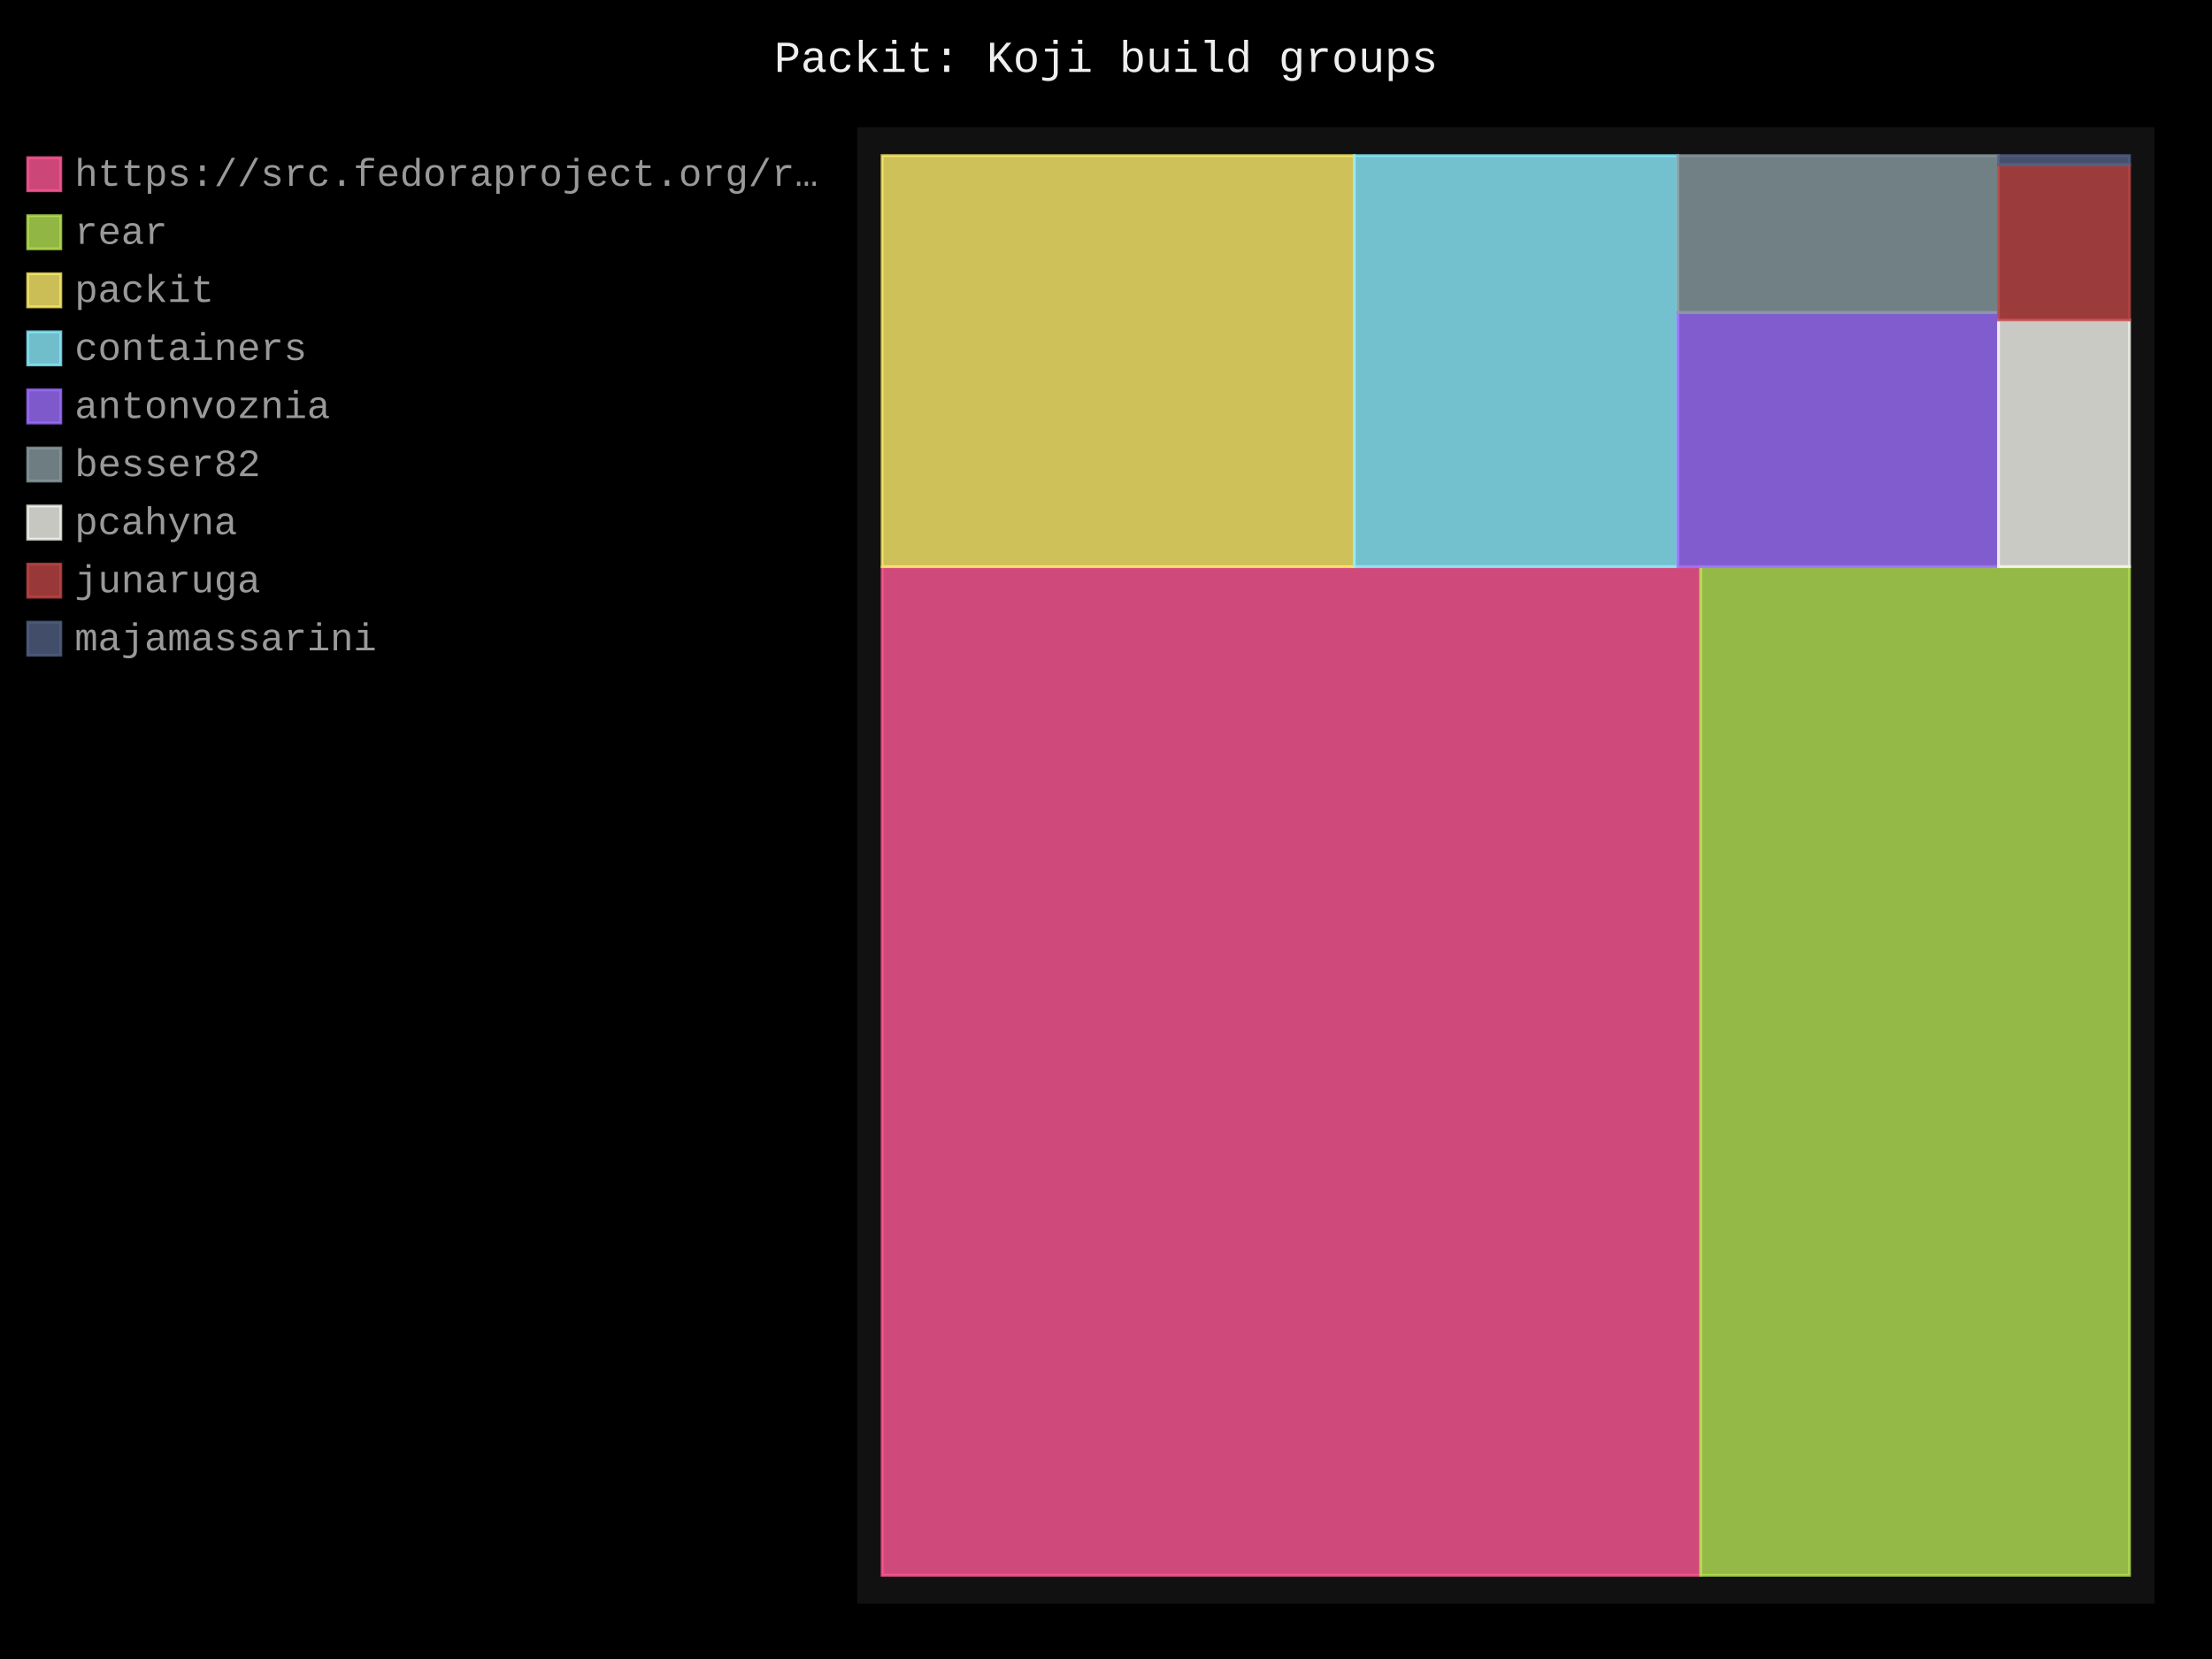
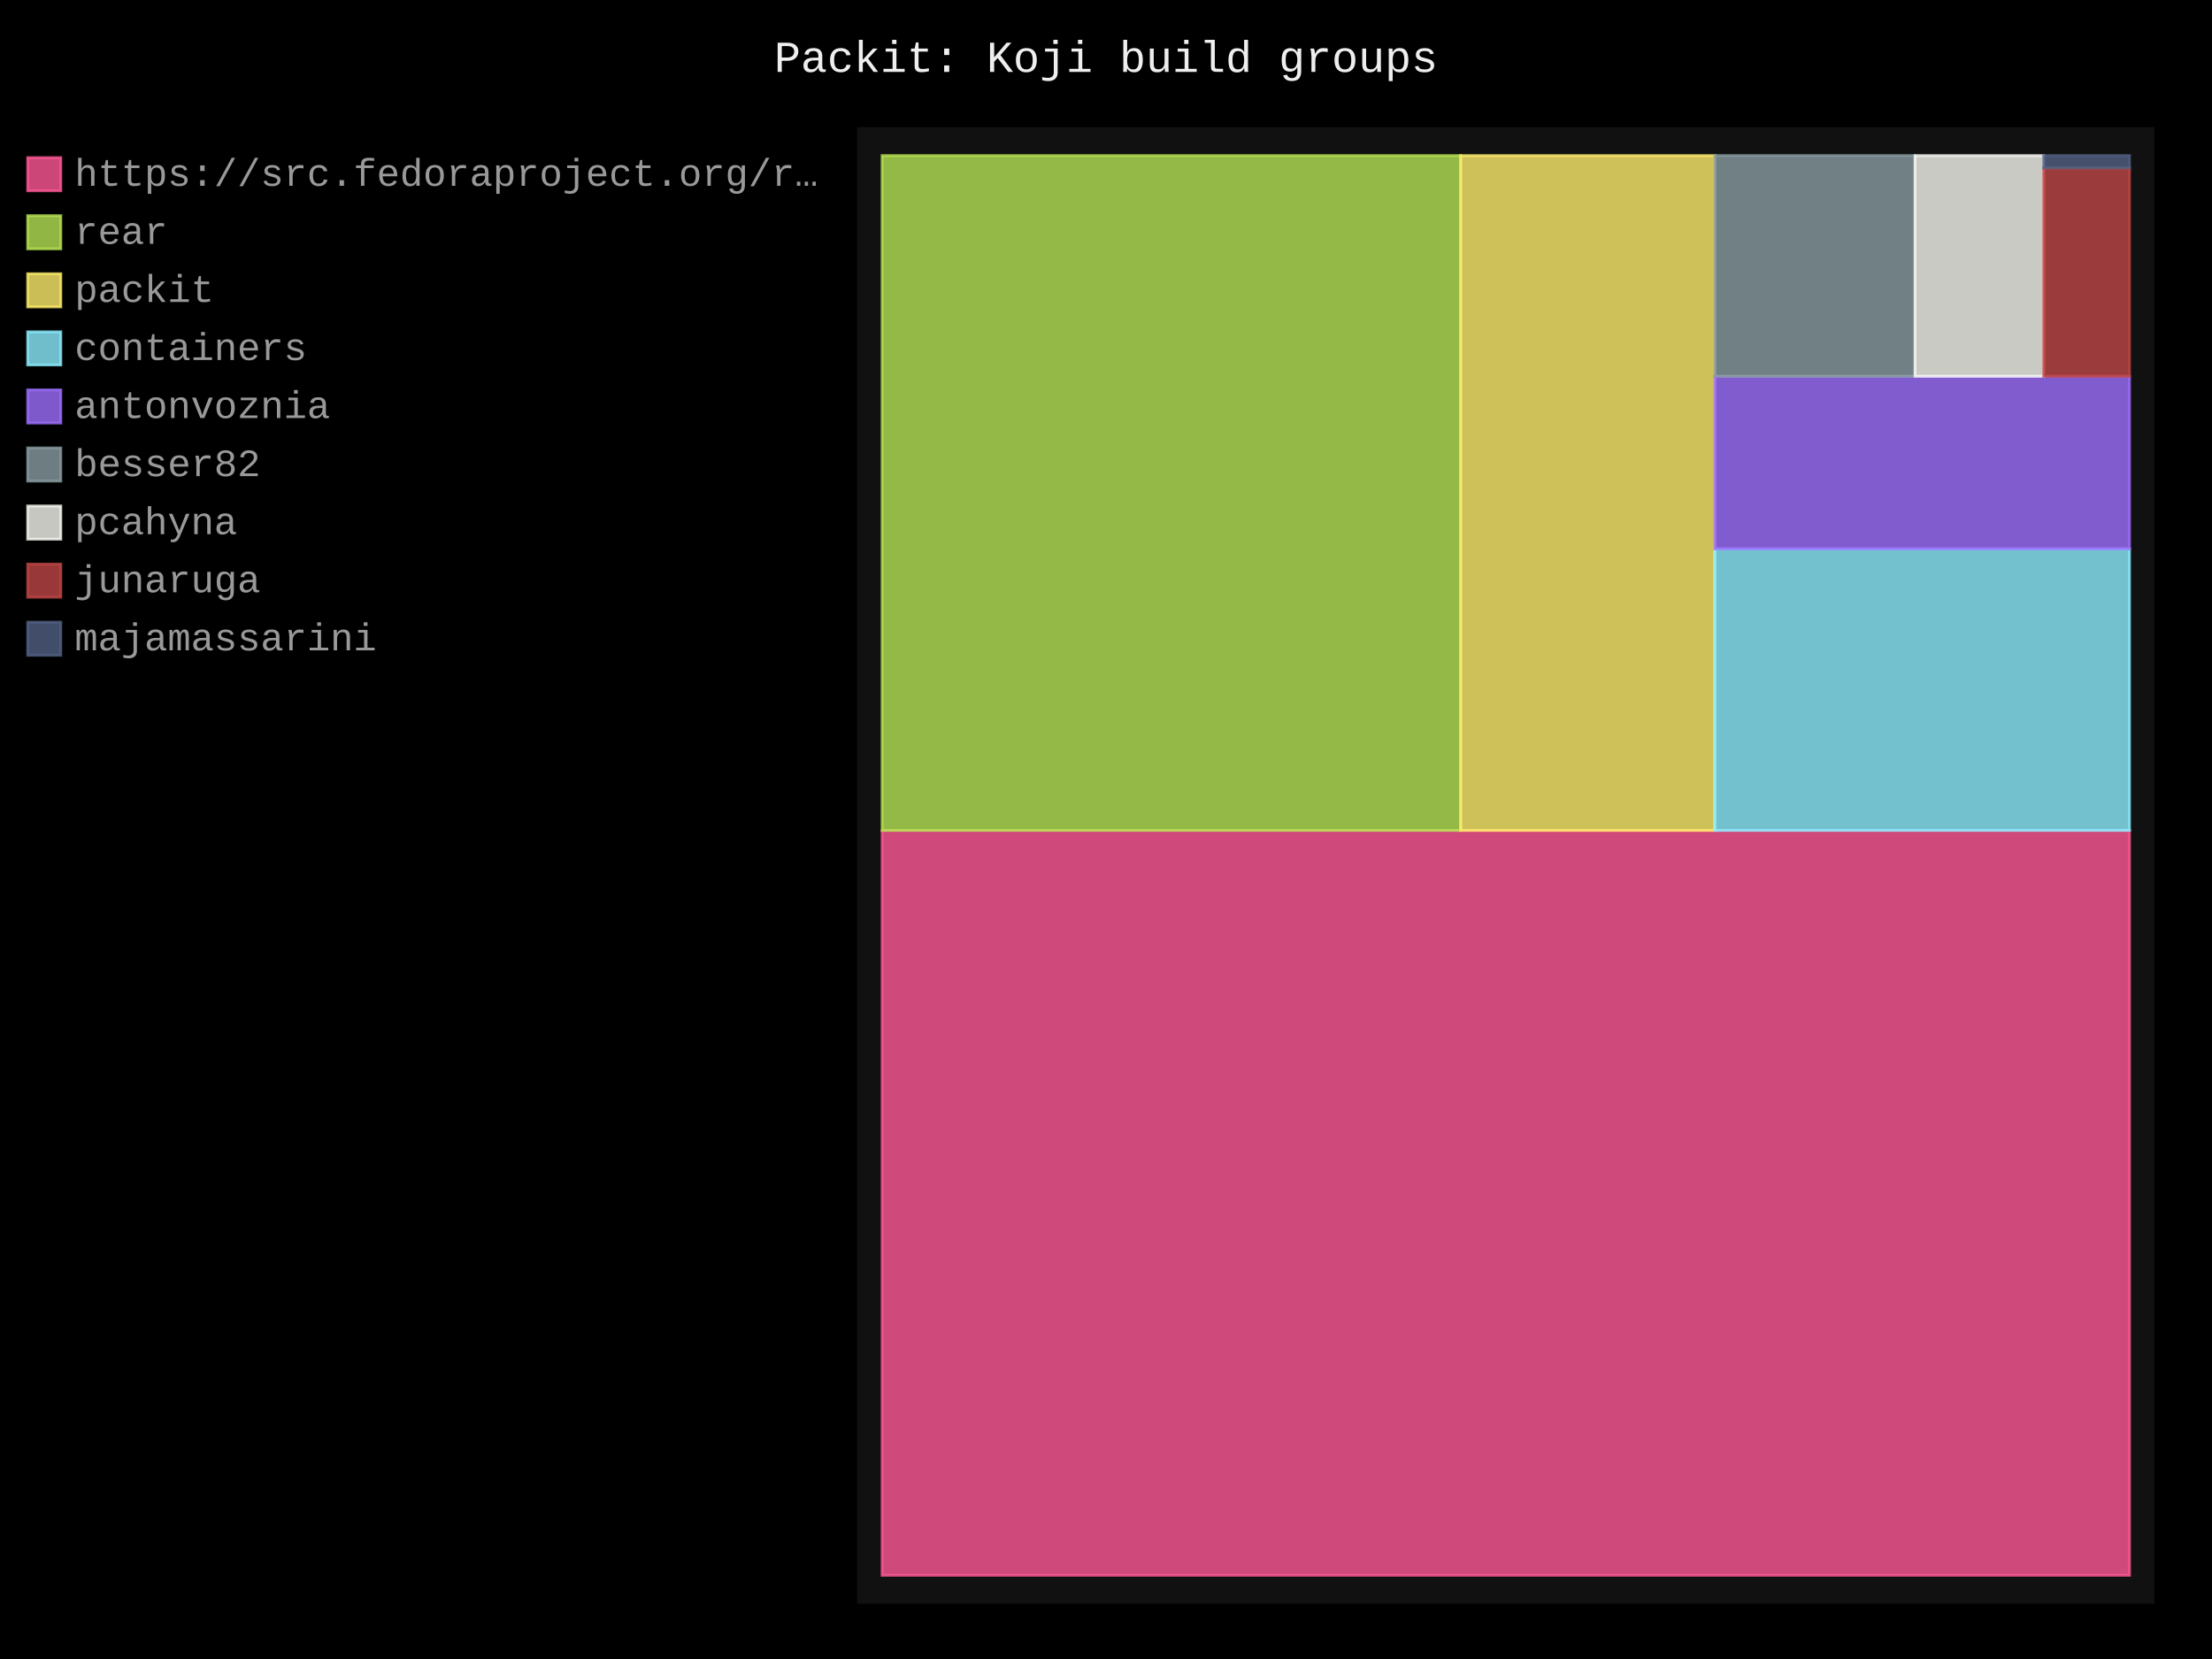
- <svg xmlns="http://www.w3.org/2000/svg" id="chart-9fd8ef40-1040-4cb3-b31d-621f25be8709" class="pygal-chart" viewBox="0 0 800 600">
+ <svg xmlns="http://www.w3.org/2000/svg" id="chart-027dc239-3748-48b1-8ce5-0317a653431d" class="pygal-chart" viewBox="0 0 800 600">
  <defs>
-     <style type="text/css">#chart-9fd8ef40-1040-4cb3-b31d-621f25be8709{-webkit-user-select:none;-webkit-font-smoothing:antialiased;font-family:Consolas,"Liberation Mono",Menlo,Courier,monospace}#chart-9fd8ef40-1040-4cb3-b31d-621f25be8709 .title{font-family:Consolas,"Liberation Mono",Menlo,Courier,monospace;font-size:16px}#chart-9fd8ef40-1040-4cb3-b31d-621f25be8709 .legends .legend text{font-family:Consolas,"Liberation Mono",Menlo,Courier,monospace;font-size:14px}#chart-9fd8ef40-1040-4cb3-b31d-621f25be8709 .axis text{font-family:Consolas,"Liberation Mono",Menlo,Courier,monospace;font-size:10px}#chart-9fd8ef40-1040-4cb3-b31d-621f25be8709 .axis text.major{font-family:Consolas,"Liberation Mono",Menlo,Courier,monospace;font-size:10px}#chart-9fd8ef40-1040-4cb3-b31d-621f25be8709 .text-overlay text.value{font-family:Consolas,"Liberation Mono",Menlo,Courier,monospace;font-size:16px}#chart-9fd8ef40-1040-4cb3-b31d-621f25be8709 .text-overlay text.label{font-family:Consolas,"Liberation Mono",Menlo,Courier,monospace;font-size:10px}#chart-9fd8ef40-1040-4cb3-b31d-621f25be8709 .tooltip{font-family:Consolas,"Liberation Mono",Menlo,Courier,monospace;font-size:14px}#chart-9fd8ef40-1040-4cb3-b31d-621f25be8709 text.no_data{font-family:Consolas,"Liberation Mono",Menlo,Courier,monospace;font-size:64px}
- #chart-9fd8ef40-1040-4cb3-b31d-621f25be8709{background-color:black}#chart-9fd8ef40-1040-4cb3-b31d-621f25be8709 path,#chart-9fd8ef40-1040-4cb3-b31d-621f25be8709 line,#chart-9fd8ef40-1040-4cb3-b31d-621f25be8709 rect,#chart-9fd8ef40-1040-4cb3-b31d-621f25be8709 circle{-webkit-transition:250ms;-moz-transition:250ms;transition:250ms}#chart-9fd8ef40-1040-4cb3-b31d-621f25be8709 .graph &gt; .background{fill:black}#chart-9fd8ef40-1040-4cb3-b31d-621f25be8709 .plot &gt; .background{fill:#111}#chart-9fd8ef40-1040-4cb3-b31d-621f25be8709 .graph{fill:#999}#chart-9fd8ef40-1040-4cb3-b31d-621f25be8709 text.no_data{fill:#eee}#chart-9fd8ef40-1040-4cb3-b31d-621f25be8709 .title{fill:#eee}#chart-9fd8ef40-1040-4cb3-b31d-621f25be8709 .legends .legend text{fill:#999}#chart-9fd8ef40-1040-4cb3-b31d-621f25be8709 .legends .legend:hover text{fill:#eee}#chart-9fd8ef40-1040-4cb3-b31d-621f25be8709 .axis .line{stroke:#eee}#chart-9fd8ef40-1040-4cb3-b31d-621f25be8709 .axis .guide.line{stroke:#555}#chart-9fd8ef40-1040-4cb3-b31d-621f25be8709 .axis .major.line{stroke:#999}#chart-9fd8ef40-1040-4cb3-b31d-621f25be8709 .axis text.major{fill:#eee}#chart-9fd8ef40-1040-4cb3-b31d-621f25be8709 .axis.y .guides:hover .guide.line,#chart-9fd8ef40-1040-4cb3-b31d-621f25be8709 .line-graph .axis.x .guides:hover .guide.line,#chart-9fd8ef40-1040-4cb3-b31d-621f25be8709 .stackedline-graph .axis.x .guides:hover .guide.line,#chart-9fd8ef40-1040-4cb3-b31d-621f25be8709 .xy-graph .axis.x .guides:hover .guide.line{stroke:#eee}#chart-9fd8ef40-1040-4cb3-b31d-621f25be8709 .axis .guides:hover text{fill:#eee}#chart-9fd8ef40-1040-4cb3-b31d-621f25be8709 .reactive{fill-opacity:.8;stroke-opacity:.8;stroke-width:1}#chart-9fd8ef40-1040-4cb3-b31d-621f25be8709 .ci{stroke:#999}#chart-9fd8ef40-1040-4cb3-b31d-621f25be8709 .reactive.active,#chart-9fd8ef40-1040-4cb3-b31d-621f25be8709 .active .reactive{fill-opacity:.4;stroke-opacity:.9;stroke-width:4}#chart-9fd8ef40-1040-4cb3-b31d-621f25be8709 .ci .reactive.active{stroke-width:1.5}#chart-9fd8ef40-1040-4cb3-b31d-621f25be8709 .series text{fill:#eee}#chart-9fd8ef40-1040-4cb3-b31d-621f25be8709 .tooltip rect{fill:#111;stroke:#eee;-webkit-transition:opacity 250ms;-moz-transition:opacity 250ms;transition:opacity 250ms}#chart-9fd8ef40-1040-4cb3-b31d-621f25be8709 .tooltip .label{fill:#999}#chart-9fd8ef40-1040-4cb3-b31d-621f25be8709 .tooltip .label{fill:#999}#chart-9fd8ef40-1040-4cb3-b31d-621f25be8709 .tooltip .legend{font-size:.8em;fill:#555}#chart-9fd8ef40-1040-4cb3-b31d-621f25be8709 .tooltip .x_label{font-size:.6em;fill:#eee}#chart-9fd8ef40-1040-4cb3-b31d-621f25be8709 .tooltip .xlink{font-size:.5em;text-decoration:underline}#chart-9fd8ef40-1040-4cb3-b31d-621f25be8709 .tooltip .value{font-size:1.5em}#chart-9fd8ef40-1040-4cb3-b31d-621f25be8709 .bound{font-size:.5em}#chart-9fd8ef40-1040-4cb3-b31d-621f25be8709 .max-value{font-size:.75em;fill:#555}#chart-9fd8ef40-1040-4cb3-b31d-621f25be8709 .map-element{fill:#111;stroke:#555 !important}#chart-9fd8ef40-1040-4cb3-b31d-621f25be8709 .map-element .reactive{fill-opacity:inherit;stroke-opacity:inherit}#chart-9fd8ef40-1040-4cb3-b31d-621f25be8709 .color-0,#chart-9fd8ef40-1040-4cb3-b31d-621f25be8709 .color-0 a:visited{stroke:#ff5995;fill:#ff5995}#chart-9fd8ef40-1040-4cb3-b31d-621f25be8709 .color-1,#chart-9fd8ef40-1040-4cb3-b31d-621f25be8709 .color-1 a:visited{stroke:#b6e354;fill:#b6e354}#chart-9fd8ef40-1040-4cb3-b31d-621f25be8709 .color-2,#chart-9fd8ef40-1040-4cb3-b31d-621f25be8709 .color-2 a:visited{stroke:#feed6c;fill:#feed6c}#chart-9fd8ef40-1040-4cb3-b31d-621f25be8709 .color-3,#chart-9fd8ef40-1040-4cb3-b31d-621f25be8709 .color-3 a:visited{stroke:#8cedff;fill:#8cedff}#chart-9fd8ef40-1040-4cb3-b31d-621f25be8709 .color-4,#chart-9fd8ef40-1040-4cb3-b31d-621f25be8709 .color-4 a:visited{stroke:#9e6ffe;fill:#9e6ffe}#chart-9fd8ef40-1040-4cb3-b31d-621f25be8709 .color-5,#chart-9fd8ef40-1040-4cb3-b31d-621f25be8709 .color-5 a:visited{stroke:#899ca1;fill:#899ca1}#chart-9fd8ef40-1040-4cb3-b31d-621f25be8709 .color-6,#chart-9fd8ef40-1040-4cb3-b31d-621f25be8709 .color-6 a:visited{stroke:#f8f8f2;fill:#f8f8f2}#chart-9fd8ef40-1040-4cb3-b31d-621f25be8709 .color-7,#chart-9fd8ef40-1040-4cb3-b31d-621f25be8709 .color-7 a:visited{stroke:#bf4646;fill:#bf4646}#chart-9fd8ef40-1040-4cb3-b31d-621f25be8709 .color-8,#chart-9fd8ef40-1040-4cb3-b31d-621f25be8709 .color-8 a:visited{stroke:#516083;fill:#516083}#chart-9fd8ef40-1040-4cb3-b31d-621f25be8709 .text-overlay .color-0 text{fill:black}#chart-9fd8ef40-1040-4cb3-b31d-621f25be8709 .text-overlay .color-1 text{fill:black}#chart-9fd8ef40-1040-4cb3-b31d-621f25be8709 .text-overlay .color-2 text{fill:black}#chart-9fd8ef40-1040-4cb3-b31d-621f25be8709 .text-overlay .color-3 text{fill:black}#chart-9fd8ef40-1040-4cb3-b31d-621f25be8709 .text-overlay .color-4 text{fill:black}#chart-9fd8ef40-1040-4cb3-b31d-621f25be8709 .text-overlay .color-5 text{fill:black}#chart-9fd8ef40-1040-4cb3-b31d-621f25be8709 .text-overlay .color-6 text{fill:black}#chart-9fd8ef40-1040-4cb3-b31d-621f25be8709 .text-overlay .color-7 text{fill:black}#chart-9fd8ef40-1040-4cb3-b31d-621f25be8709 .text-overlay .color-8 text{fill:black}
- #chart-9fd8ef40-1040-4cb3-b31d-621f25be8709 text.no_data{text-anchor:middle}#chart-9fd8ef40-1040-4cb3-b31d-621f25be8709 .guide.line{fill:none}#chart-9fd8ef40-1040-4cb3-b31d-621f25be8709 .centered{text-anchor:middle}#chart-9fd8ef40-1040-4cb3-b31d-621f25be8709 .title{text-anchor:middle}#chart-9fd8ef40-1040-4cb3-b31d-621f25be8709 .legends .legend text{fill-opacity:1}#chart-9fd8ef40-1040-4cb3-b31d-621f25be8709 .axis.x text{text-anchor:middle}#chart-9fd8ef40-1040-4cb3-b31d-621f25be8709 .axis.x:not(.web) text[transform]{text-anchor:start}#chart-9fd8ef40-1040-4cb3-b31d-621f25be8709 .axis.x:not(.web) text[transform].backwards{text-anchor:end}#chart-9fd8ef40-1040-4cb3-b31d-621f25be8709 .axis.y text{text-anchor:end}#chart-9fd8ef40-1040-4cb3-b31d-621f25be8709 .axis.y text[transform].backwards{text-anchor:start}#chart-9fd8ef40-1040-4cb3-b31d-621f25be8709 .axis.y2 text{text-anchor:start}#chart-9fd8ef40-1040-4cb3-b31d-621f25be8709 .axis.y2 text[transform].backwards{text-anchor:end}#chart-9fd8ef40-1040-4cb3-b31d-621f25be8709 .axis .guide.line{stroke-dasharray:4,4;stroke:black}#chart-9fd8ef40-1040-4cb3-b31d-621f25be8709 .axis .major.guide.line{stroke-dasharray:6,6;stroke:black}#chart-9fd8ef40-1040-4cb3-b31d-621f25be8709 .horizontal .axis.y .guide.line,#chart-9fd8ef40-1040-4cb3-b31d-621f25be8709 .horizontal .axis.y2 .guide.line,#chart-9fd8ef40-1040-4cb3-b31d-621f25be8709 .vertical .axis.x .guide.line{opacity:0}#chart-9fd8ef40-1040-4cb3-b31d-621f25be8709 .horizontal .axis.always_show .guide.line,#chart-9fd8ef40-1040-4cb3-b31d-621f25be8709 .vertical .axis.always_show .guide.line{opacity:1 !important}#chart-9fd8ef40-1040-4cb3-b31d-621f25be8709 .axis.y .guides:hover .guide.line,#chart-9fd8ef40-1040-4cb3-b31d-621f25be8709 .axis.y2 .guides:hover .guide.line,#chart-9fd8ef40-1040-4cb3-b31d-621f25be8709 .axis.x .guides:hover .guide.line{opacity:1}#chart-9fd8ef40-1040-4cb3-b31d-621f25be8709 .axis .guides:hover text{opacity:1}#chart-9fd8ef40-1040-4cb3-b31d-621f25be8709 .nofill{fill:none}#chart-9fd8ef40-1040-4cb3-b31d-621f25be8709 .subtle-fill{fill-opacity:.2}#chart-9fd8ef40-1040-4cb3-b31d-621f25be8709 .dot{stroke-width:1px;fill-opacity:1;stroke-opacity:1}#chart-9fd8ef40-1040-4cb3-b31d-621f25be8709 .dot.active{stroke-width:5px}#chart-9fd8ef40-1040-4cb3-b31d-621f25be8709 .dot.negative{fill:transparent}#chart-9fd8ef40-1040-4cb3-b31d-621f25be8709 text,#chart-9fd8ef40-1040-4cb3-b31d-621f25be8709 tspan{stroke:none !important}#chart-9fd8ef40-1040-4cb3-b31d-621f25be8709 .series text.active{opacity:1}#chart-9fd8ef40-1040-4cb3-b31d-621f25be8709 .tooltip rect{fill-opacity:.95;stroke-width:.5}#chart-9fd8ef40-1040-4cb3-b31d-621f25be8709 .tooltip text{fill-opacity:1}#chart-9fd8ef40-1040-4cb3-b31d-621f25be8709 .showable{visibility:hidden}#chart-9fd8ef40-1040-4cb3-b31d-621f25be8709 .showable.shown{visibility:visible}#chart-9fd8ef40-1040-4cb3-b31d-621f25be8709 .gauge-background{fill:rgba(229,229,229,1);stroke:none}#chart-9fd8ef40-1040-4cb3-b31d-621f25be8709 .bg-lines{stroke:black;stroke-width:2px}</style>
+     <style type="text/css">#chart-027dc239-3748-48b1-8ce5-0317a653431d{-webkit-user-select:none;-webkit-font-smoothing:antialiased;font-family:Consolas,"Liberation Mono",Menlo,Courier,monospace}#chart-027dc239-3748-48b1-8ce5-0317a653431d .title{font-family:Consolas,"Liberation Mono",Menlo,Courier,monospace;font-size:16px}#chart-027dc239-3748-48b1-8ce5-0317a653431d .legends .legend text{font-family:Consolas,"Liberation Mono",Menlo,Courier,monospace;font-size:14px}#chart-027dc239-3748-48b1-8ce5-0317a653431d .axis text{font-family:Consolas,"Liberation Mono",Menlo,Courier,monospace;font-size:10px}#chart-027dc239-3748-48b1-8ce5-0317a653431d .axis text.major{font-family:Consolas,"Liberation Mono",Menlo,Courier,monospace;font-size:10px}#chart-027dc239-3748-48b1-8ce5-0317a653431d .text-overlay text.value{font-family:Consolas,"Liberation Mono",Menlo,Courier,monospace;font-size:16px}#chart-027dc239-3748-48b1-8ce5-0317a653431d .text-overlay text.label{font-family:Consolas,"Liberation Mono",Menlo,Courier,monospace;font-size:10px}#chart-027dc239-3748-48b1-8ce5-0317a653431d .tooltip{font-family:Consolas,"Liberation Mono",Menlo,Courier,monospace;font-size:14px}#chart-027dc239-3748-48b1-8ce5-0317a653431d text.no_data{font-family:Consolas,"Liberation Mono",Menlo,Courier,monospace;font-size:64px}
+ #chart-027dc239-3748-48b1-8ce5-0317a653431d{background-color:black}#chart-027dc239-3748-48b1-8ce5-0317a653431d path,#chart-027dc239-3748-48b1-8ce5-0317a653431d line,#chart-027dc239-3748-48b1-8ce5-0317a653431d rect,#chart-027dc239-3748-48b1-8ce5-0317a653431d circle{-webkit-transition:250ms;-moz-transition:250ms;transition:250ms}#chart-027dc239-3748-48b1-8ce5-0317a653431d .graph &gt; .background{fill:black}#chart-027dc239-3748-48b1-8ce5-0317a653431d .plot &gt; .background{fill:#111}#chart-027dc239-3748-48b1-8ce5-0317a653431d .graph{fill:#999}#chart-027dc239-3748-48b1-8ce5-0317a653431d text.no_data{fill:#eee}#chart-027dc239-3748-48b1-8ce5-0317a653431d .title{fill:#eee}#chart-027dc239-3748-48b1-8ce5-0317a653431d .legends .legend text{fill:#999}#chart-027dc239-3748-48b1-8ce5-0317a653431d .legends .legend:hover text{fill:#eee}#chart-027dc239-3748-48b1-8ce5-0317a653431d .axis .line{stroke:#eee}#chart-027dc239-3748-48b1-8ce5-0317a653431d .axis .guide.line{stroke:#555}#chart-027dc239-3748-48b1-8ce5-0317a653431d .axis .major.line{stroke:#999}#chart-027dc239-3748-48b1-8ce5-0317a653431d .axis text.major{fill:#eee}#chart-027dc239-3748-48b1-8ce5-0317a653431d .axis.y .guides:hover .guide.line,#chart-027dc239-3748-48b1-8ce5-0317a653431d .line-graph .axis.x .guides:hover .guide.line,#chart-027dc239-3748-48b1-8ce5-0317a653431d .stackedline-graph .axis.x .guides:hover .guide.line,#chart-027dc239-3748-48b1-8ce5-0317a653431d .xy-graph .axis.x .guides:hover .guide.line{stroke:#eee}#chart-027dc239-3748-48b1-8ce5-0317a653431d .axis .guides:hover text{fill:#eee}#chart-027dc239-3748-48b1-8ce5-0317a653431d .reactive{fill-opacity:.8;stroke-opacity:.8;stroke-width:1}#chart-027dc239-3748-48b1-8ce5-0317a653431d .ci{stroke:#999}#chart-027dc239-3748-48b1-8ce5-0317a653431d .reactive.active,#chart-027dc239-3748-48b1-8ce5-0317a653431d .active .reactive{fill-opacity:.4;stroke-opacity:.9;stroke-width:4}#chart-027dc239-3748-48b1-8ce5-0317a653431d .ci .reactive.active{stroke-width:1.5}#chart-027dc239-3748-48b1-8ce5-0317a653431d .series text{fill:#eee}#chart-027dc239-3748-48b1-8ce5-0317a653431d .tooltip rect{fill:#111;stroke:#eee;-webkit-transition:opacity 250ms;-moz-transition:opacity 250ms;transition:opacity 250ms}#chart-027dc239-3748-48b1-8ce5-0317a653431d .tooltip .label{fill:#999}#chart-027dc239-3748-48b1-8ce5-0317a653431d .tooltip .label{fill:#999}#chart-027dc239-3748-48b1-8ce5-0317a653431d .tooltip .legend{font-size:.8em;fill:#555}#chart-027dc239-3748-48b1-8ce5-0317a653431d .tooltip .x_label{font-size:.6em;fill:#eee}#chart-027dc239-3748-48b1-8ce5-0317a653431d .tooltip .xlink{font-size:.5em;text-decoration:underline}#chart-027dc239-3748-48b1-8ce5-0317a653431d .tooltip .value{font-size:1.5em}#chart-027dc239-3748-48b1-8ce5-0317a653431d .bound{font-size:.5em}#chart-027dc239-3748-48b1-8ce5-0317a653431d .max-value{font-size:.75em;fill:#555}#chart-027dc239-3748-48b1-8ce5-0317a653431d .map-element{fill:#111;stroke:#555 !important}#chart-027dc239-3748-48b1-8ce5-0317a653431d .map-element .reactive{fill-opacity:inherit;stroke-opacity:inherit}#chart-027dc239-3748-48b1-8ce5-0317a653431d .color-0,#chart-027dc239-3748-48b1-8ce5-0317a653431d .color-0 a:visited{stroke:#ff5995;fill:#ff5995}#chart-027dc239-3748-48b1-8ce5-0317a653431d .color-1,#chart-027dc239-3748-48b1-8ce5-0317a653431d .color-1 a:visited{stroke:#b6e354;fill:#b6e354}#chart-027dc239-3748-48b1-8ce5-0317a653431d .color-2,#chart-027dc239-3748-48b1-8ce5-0317a653431d .color-2 a:visited{stroke:#feed6c;fill:#feed6c}#chart-027dc239-3748-48b1-8ce5-0317a653431d .color-3,#chart-027dc239-3748-48b1-8ce5-0317a653431d .color-3 a:visited{stroke:#8cedff;fill:#8cedff}#chart-027dc239-3748-48b1-8ce5-0317a653431d .color-4,#chart-027dc239-3748-48b1-8ce5-0317a653431d .color-4 a:visited{stroke:#9e6ffe;fill:#9e6ffe}#chart-027dc239-3748-48b1-8ce5-0317a653431d .color-5,#chart-027dc239-3748-48b1-8ce5-0317a653431d .color-5 a:visited{stroke:#899ca1;fill:#899ca1}#chart-027dc239-3748-48b1-8ce5-0317a653431d .color-6,#chart-027dc239-3748-48b1-8ce5-0317a653431d .color-6 a:visited{stroke:#f8f8f2;fill:#f8f8f2}#chart-027dc239-3748-48b1-8ce5-0317a653431d .color-7,#chart-027dc239-3748-48b1-8ce5-0317a653431d .color-7 a:visited{stroke:#bf4646;fill:#bf4646}#chart-027dc239-3748-48b1-8ce5-0317a653431d .color-8,#chart-027dc239-3748-48b1-8ce5-0317a653431d .color-8 a:visited{stroke:#516083;fill:#516083}#chart-027dc239-3748-48b1-8ce5-0317a653431d .text-overlay .color-0 text{fill:black}#chart-027dc239-3748-48b1-8ce5-0317a653431d .text-overlay .color-1 text{fill:black}#chart-027dc239-3748-48b1-8ce5-0317a653431d .text-overlay .color-2 text{fill:black}#chart-027dc239-3748-48b1-8ce5-0317a653431d .text-overlay .color-3 text{fill:black}#chart-027dc239-3748-48b1-8ce5-0317a653431d .text-overlay .color-4 text{fill:black}#chart-027dc239-3748-48b1-8ce5-0317a653431d .text-overlay .color-5 text{fill:black}#chart-027dc239-3748-48b1-8ce5-0317a653431d .text-overlay .color-6 text{fill:black}#chart-027dc239-3748-48b1-8ce5-0317a653431d .text-overlay .color-7 text{fill:black}#chart-027dc239-3748-48b1-8ce5-0317a653431d .text-overlay .color-8 text{fill:black}
+ #chart-027dc239-3748-48b1-8ce5-0317a653431d text.no_data{text-anchor:middle}#chart-027dc239-3748-48b1-8ce5-0317a653431d .guide.line{fill:none}#chart-027dc239-3748-48b1-8ce5-0317a653431d .centered{text-anchor:middle}#chart-027dc239-3748-48b1-8ce5-0317a653431d .title{text-anchor:middle}#chart-027dc239-3748-48b1-8ce5-0317a653431d .legends .legend text{fill-opacity:1}#chart-027dc239-3748-48b1-8ce5-0317a653431d .axis.x text{text-anchor:middle}#chart-027dc239-3748-48b1-8ce5-0317a653431d .axis.x:not(.web) text[transform]{text-anchor:start}#chart-027dc239-3748-48b1-8ce5-0317a653431d .axis.x:not(.web) text[transform].backwards{text-anchor:end}#chart-027dc239-3748-48b1-8ce5-0317a653431d .axis.y text{text-anchor:end}#chart-027dc239-3748-48b1-8ce5-0317a653431d .axis.y text[transform].backwards{text-anchor:start}#chart-027dc239-3748-48b1-8ce5-0317a653431d .axis.y2 text{text-anchor:start}#chart-027dc239-3748-48b1-8ce5-0317a653431d .axis.y2 text[transform].backwards{text-anchor:end}#chart-027dc239-3748-48b1-8ce5-0317a653431d .axis .guide.line{stroke-dasharray:4,4;stroke:black}#chart-027dc239-3748-48b1-8ce5-0317a653431d .axis .major.guide.line{stroke-dasharray:6,6;stroke:black}#chart-027dc239-3748-48b1-8ce5-0317a653431d .horizontal .axis.y .guide.line,#chart-027dc239-3748-48b1-8ce5-0317a653431d .horizontal .axis.y2 .guide.line,#chart-027dc239-3748-48b1-8ce5-0317a653431d .vertical .axis.x .guide.line{opacity:0}#chart-027dc239-3748-48b1-8ce5-0317a653431d .horizontal .axis.always_show .guide.line,#chart-027dc239-3748-48b1-8ce5-0317a653431d .vertical .axis.always_show .guide.line{opacity:1 !important}#chart-027dc239-3748-48b1-8ce5-0317a653431d .axis.y .guides:hover .guide.line,#chart-027dc239-3748-48b1-8ce5-0317a653431d .axis.y2 .guides:hover .guide.line,#chart-027dc239-3748-48b1-8ce5-0317a653431d .axis.x .guides:hover .guide.line{opacity:1}#chart-027dc239-3748-48b1-8ce5-0317a653431d .axis .guides:hover text{opacity:1}#chart-027dc239-3748-48b1-8ce5-0317a653431d .nofill{fill:none}#chart-027dc239-3748-48b1-8ce5-0317a653431d .subtle-fill{fill-opacity:.2}#chart-027dc239-3748-48b1-8ce5-0317a653431d .dot{stroke-width:1px;fill-opacity:1;stroke-opacity:1}#chart-027dc239-3748-48b1-8ce5-0317a653431d .dot.active{stroke-width:5px}#chart-027dc239-3748-48b1-8ce5-0317a653431d .dot.negative{fill:transparent}#chart-027dc239-3748-48b1-8ce5-0317a653431d text,#chart-027dc239-3748-48b1-8ce5-0317a653431d tspan{stroke:none !important}#chart-027dc239-3748-48b1-8ce5-0317a653431d .series text.active{opacity:1}#chart-027dc239-3748-48b1-8ce5-0317a653431d .tooltip rect{fill-opacity:.95;stroke-width:.5}#chart-027dc239-3748-48b1-8ce5-0317a653431d .tooltip text{fill-opacity:1}#chart-027dc239-3748-48b1-8ce5-0317a653431d .showable{visibility:hidden}#chart-027dc239-3748-48b1-8ce5-0317a653431d .showable.shown{visibility:visible}#chart-027dc239-3748-48b1-8ce5-0317a653431d .gauge-background{fill:rgba(229,229,229,1);stroke:none}#chart-027dc239-3748-48b1-8ce5-0317a653431d .bg-lines{stroke:black;stroke-width:2px}</style>
  </defs>
  <g class="graph treemap-graph vertical">
    <rect x="0" y="0" width="800" height="600" class="background" />
    <g transform="translate(310, 46)" class="plot">
      <rect x="0" y="0" width="469.2" height="534" class="background" />
      <g class="series serie-0 color-0">
        <g class="rects">
          <g class="rect">
-             <rect x="9.023" y="158.958" width="296.043" height="364.773" class="rect reactive tooltip-trigger" />
+             <rect x="9.023" y="254.339" width="451.154" height="269.392" class="rect reactive tooltip-trigger" />
          </g>
        </g>
      </g>
      <g class="series serie-1 color-1">
        <g class="rects">
          <g class="rect">
-             <rect x="305.066" y="158.958" width="155.111" height="364.773" class="rect reactive tooltip-trigger" />
+             <rect x="9.023" y="10.269" width="209.223" height="244.07" class="rect reactive tooltip-trigger" />
          </g>
        </g>
      </g>
      <g class="series serie-2 color-2">
        <g class="rects">
          <g class="rect">
-             <rect x="9.023" y="10.269" width="170.764" height="148.688" class="rect reactive tooltip-trigger" />
+             <rect x="218.246" y="10.269" width="91.923" height="244.07" class="rect reactive tooltip-trigger" />
          </g>
        </g>
      </g>
      <g class="series serie-3 color-3">
        <g class="rects">
          <g class="rect">
-             <rect x="179.787" y="10.269" width="117.005" height="148.688" class="rect reactive tooltip-trigger" />
+             <rect x="310.168" y="152.49" width="150.009" height="101.849" class="rect reactive tooltip-trigger" />
          </g>
        </g>
      </g>
      <g class="series serie-4 color-4">
        <g class="rects">
          <g class="rect">
-             <rect x="296.792" y="67.041" width="115.951" height="91.917" class="rect reactive tooltip-trigger" />
+             <rect x="310.168" y="90.097" width="150.009" height="62.394" class="rect reactive tooltip-trigger" />
          </g>
        </g>
      </g>
      <g class="series serie-5 color-5">
        <g class="rects">
          <g class="rect">
-             <rect x="296.792" y="10.269" width="115.951" height="56.772" class="rect reactive tooltip-trigger" />
+             <rect x="310.168" y="10.269" width="72.418" height="79.827" class="rect reactive tooltip-trigger" />
          </g>
        </g>
      </g>
      <g class="series serie-6 color-6">
        <g class="rects">
          <g class="rect">
-             <rect x="412.743" y="69.745" width="47.434" height="89.213" class="rect reactive tooltip-trigger" />
+             <rect x="382.586" y="10.269" width="46.554" height="79.827" class="rect reactive tooltip-trigger" />
          </g>
        </g>
      </g>
      <g class="series serie-7 color-7">
        <g class="rects">
          <g class="rect">
-             <rect x="412.743" y="13.573" width="47.434" height="56.171" class="rect reactive tooltip-trigger" />
+             <rect x="429.141" y="14.704" width="31.036" height="75.392" class="rect reactive tooltip-trigger" />
          </g>
        </g>
      </g>
      <g class="series serie-8 color-8">
        <g class="rects">
          <g class="rect">
-             <rect x="412.743" y="10.269" width="47.434" height="3.304" class="rect reactive tooltip-trigger" />
+             <rect x="429.141" y="10.269" width="31.036" height="4.435" class="rect reactive tooltip-trigger" />
          </g>
        </g>
      </g>
    </g>
    <g class="titles">
      <text x="400.0" y="26" class="title plot_title">Packit: Koji build groups</text>
    </g>
    <g transform="translate(310, 46)" class="plot overlay">
      <g class="series serie-0 color-0" />
      <g class="series serie-1 color-1" />
      <g class="series serie-2 color-2" />
      <g class="series serie-3 color-3" />
      <g class="series serie-4 color-4" />
      <g class="series serie-5 color-5" />
      <g class="series serie-6 color-6" />
      <g class="series serie-7 color-7" />
      <g class="series serie-8 color-8" />
    </g>
    <g transform="translate(310, 46)" class="plot text-overlay">
      <g class="series serie-0 color-0" />
      <g class="series serie-1 color-1" />
      <g class="series serie-2 color-2" />
      <g class="series serie-3 color-3" />
      <g class="series serie-4 color-4" />
      <g class="series serie-5 color-5" />
      <g class="series serie-6 color-6" />
      <g class="series serie-7 color-7" />
      <g class="series serie-8 color-8" />
    </g>
    <g transform="translate(310, 46)" class="plot tooltip-overlay">
      <g transform="translate(0 0)" style="opacity: 0" class="tooltip">
        <rect rx="0" ry="0" width="0" height="0" class="tooltip-box" />
        <g class="text" />
      </g>
    </g>
    <g transform="translate(10, 56)" class="legends">
      <g id="activate-serie-0" class="legend reactive activate-serie">
        <rect x="0.0" y="1.0" width="12" height="12" class="color-0 reactive" />
        <text x="17.0" y="11.2">https://src.fedoraproject.org/r…</text>
      </g>
      <g id="activate-serie-1" class="legend reactive activate-serie">
        <rect x="0.0" y="22.0" width="12" height="12" class="color-1 reactive" />
        <text x="17.0" y="32.2">rear</text>
      </g>
      <g id="activate-serie-2" class="legend reactive activate-serie">
        <rect x="0.0" y="43.0" width="12" height="12" class="color-2 reactive" />
        <text x="17.0" y="53.2">packit</text>
      </g>
      <g id="activate-serie-3" class="legend reactive activate-serie">
        <rect x="0.0" y="64.0" width="12" height="12" class="color-3 reactive" />
        <text x="17.0" y="74.2">containers</text>
      </g>
      <g id="activate-serie-4" class="legend reactive activate-serie">
        <rect x="0.0" y="85.0" width="12" height="12" class="color-4 reactive" />
        <text x="17.0" y="95.2">antonvoznia</text>
      </g>
      <g id="activate-serie-5" class="legend reactive activate-serie">
        <rect x="0.0" y="106.0" width="12" height="12" class="color-5 reactive" />
        <text x="17.0" y="116.2">besser82</text>
      </g>
      <g id="activate-serie-6" class="legend reactive activate-serie">
        <rect x="0.0" y="127.0" width="12" height="12" class="color-6 reactive" />
        <text x="17.0" y="137.2">pcahyna</text>
      </g>
      <g id="activate-serie-7" class="legend reactive activate-serie">
        <rect x="0.0" y="148.0" width="12" height="12" class="color-7 reactive" />
        <text x="17.0" y="158.2">junaruga</text>
      </g>
      <g id="activate-serie-8" class="legend reactive activate-serie">
        <rect x="0.0" y="169.0" width="12" height="12" class="color-8 reactive" />
        <text x="17.0" y="179.2">majamassarini</text>
      </g>
    </g>
    <g transform="translate(790, 56)" class="legends" />
  </g>
</svg>
